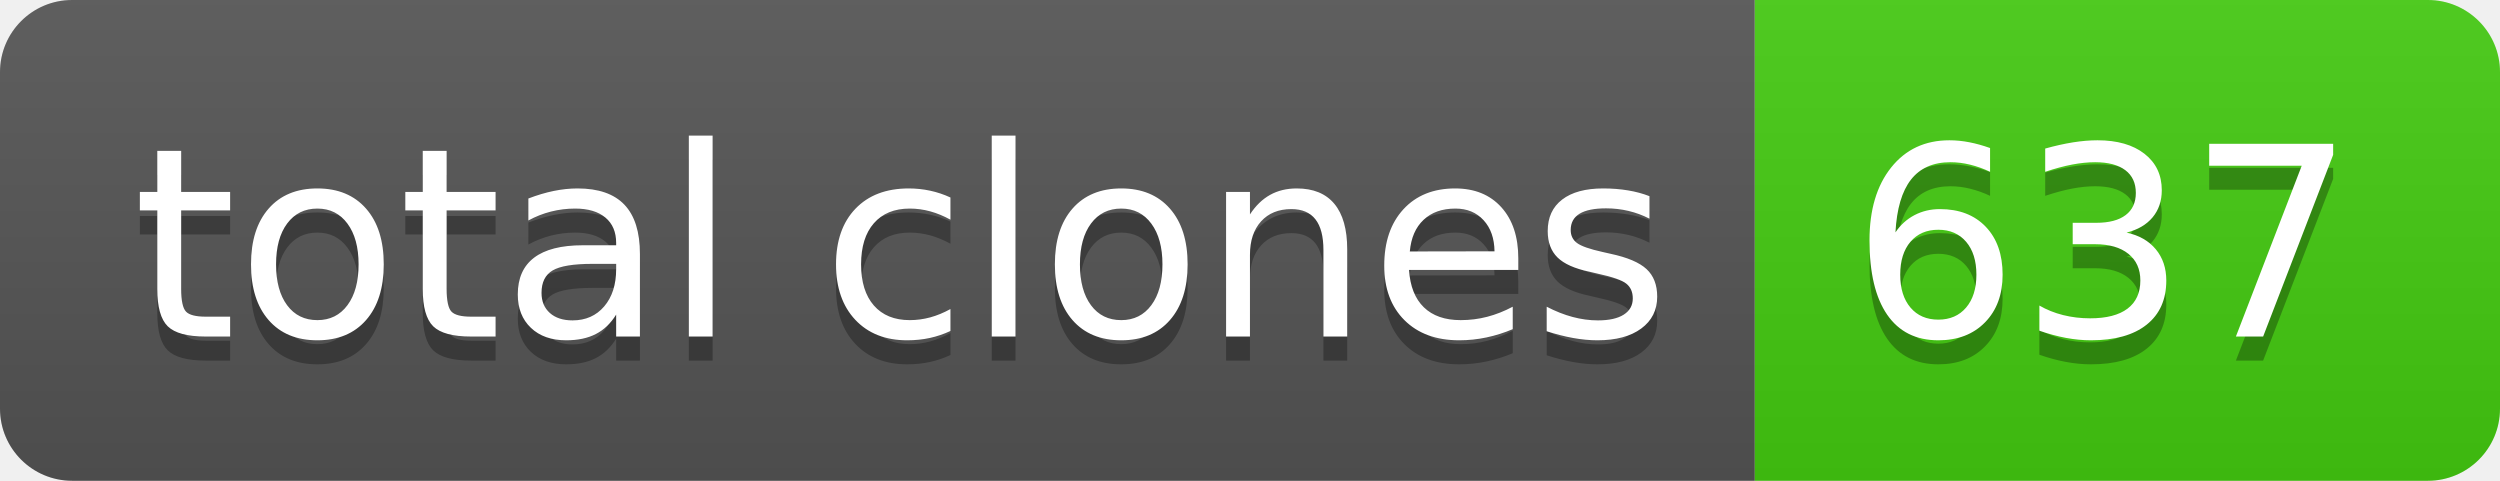
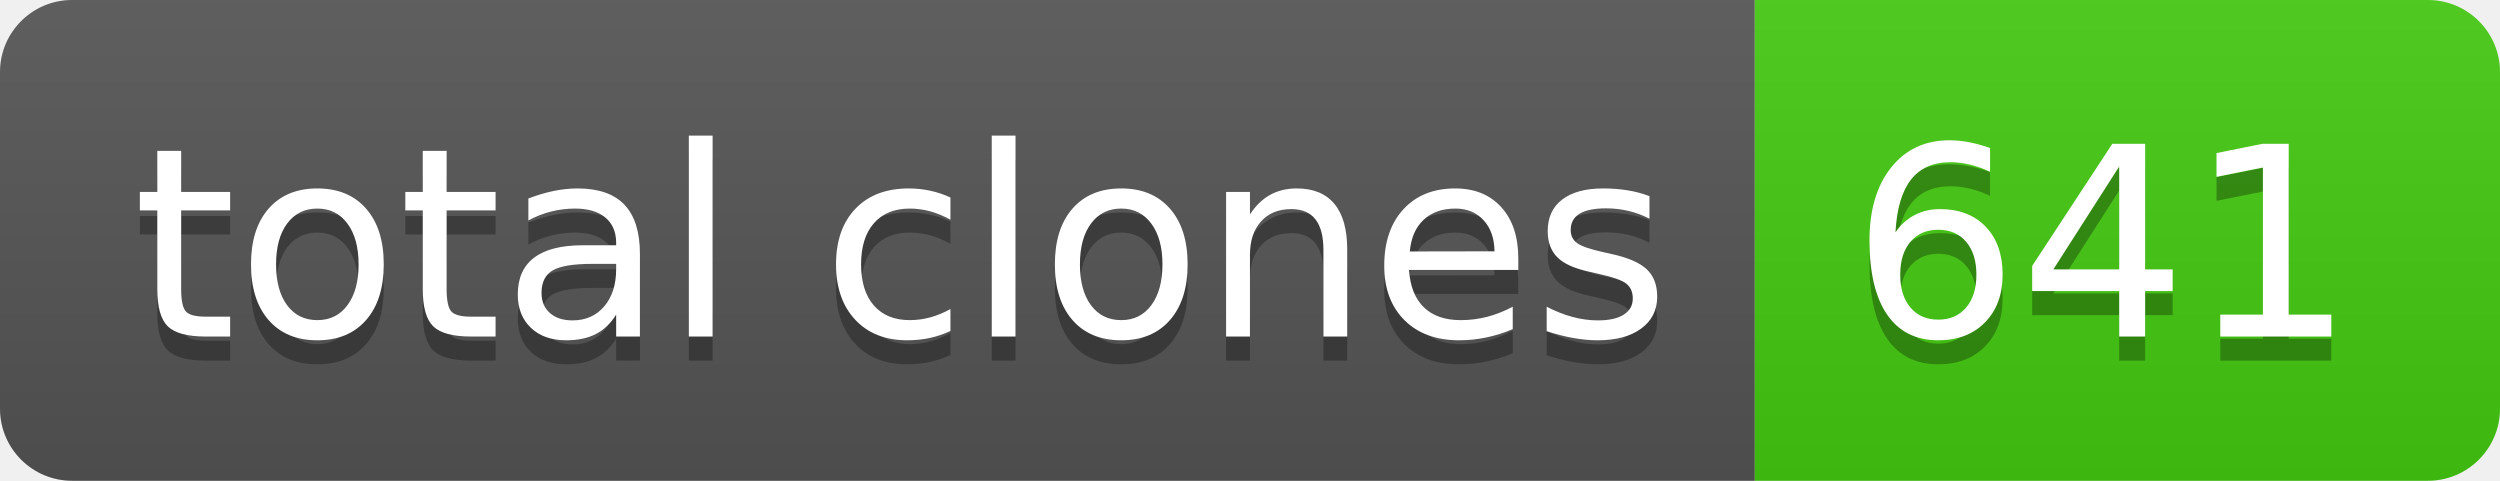
- <svg xmlns="http://www.w3.org/2000/svg" width="104" height="20" role="img" aria-label="total clones: 637">
+ <svg xmlns="http://www.w3.org/2000/svg" width="104" height="20" role="img" aria-label="total clones: 641">
  <linearGradient id="s" x2="0" y2="100%">
    <stop offset="0" stop-color="#bbb" stop-opacity=".1" />
    <stop offset="1" stop-opacity=".1" />
  </linearGradient>
  <clipPath id="r">
    <rect width="104" height="20" rx="3" fill="#fff" />
  </clipPath>
  <g clip-path="url(#r)">
    <rect width="73" height="20" fill="#555" />
    <rect x="73" width="31" height="20" fill="#4c1" />
    <rect width="104" height="20" fill="url(#s)" />
  </g>
  <g fill="#fff" text-anchor="middle" font-family="Verdana,Geneva,DejaVu Sans,sans-serif" text-rendering="geometricPrecision" font-size="110">
    <text aria-hidden="true" x="375" y="150" fill="#010101" fill-opacity=".3" transform="scale(.1)" textLength="630">total clones</text>
    <text x="375" y="140" transform="scale(.1)" fill="#fff" textLength="630">total clones</text>
-     <text aria-hidden="true" x="875" y="150" fill="#010101" fill-opacity=".3" transform="scale(.1)" textLength="210">637</text>
-     <text x="875" y="140" transform="scale(.1)" fill="#fff" textLength="210">637</text>
+     <text aria-hidden="true" x="875" y="150" fill="#010101" fill-opacity=".3" transform="scale(.1)" textLength="210">641</text>
+     <text x="875" y="140" transform="scale(.1)" fill="#fff" textLength="210">641</text>
  </g>
</svg>
